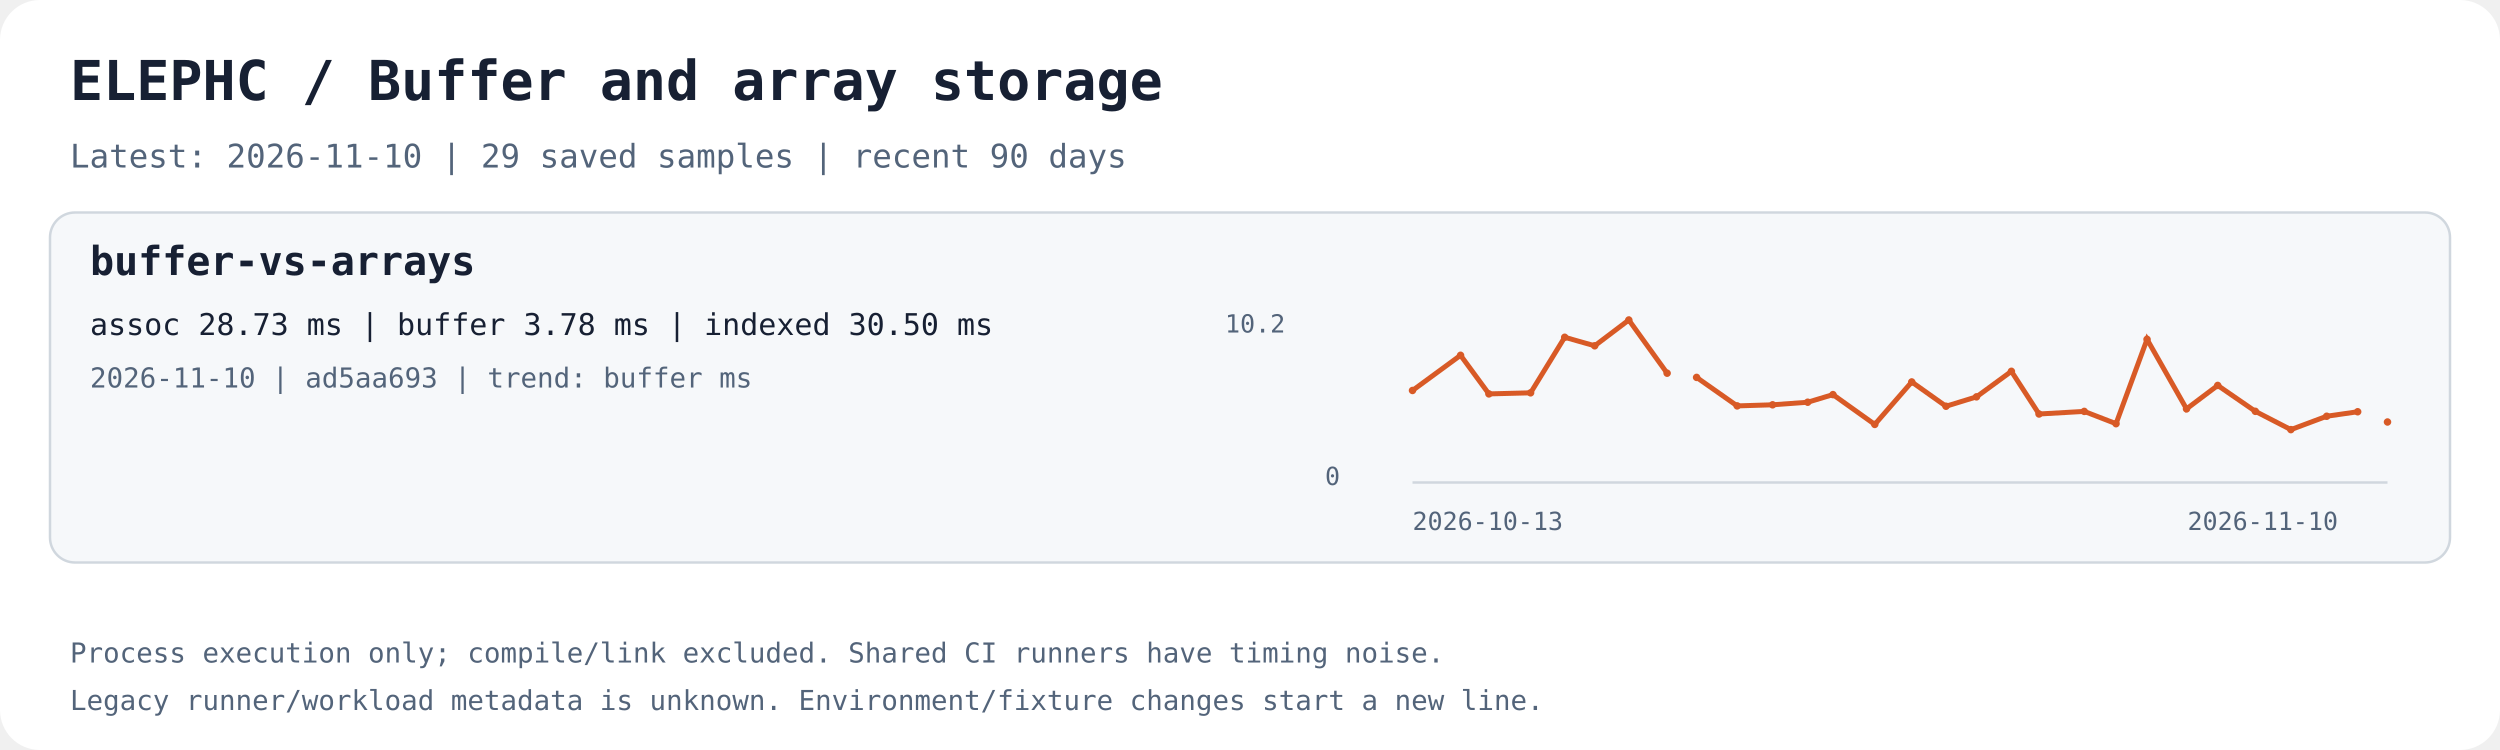
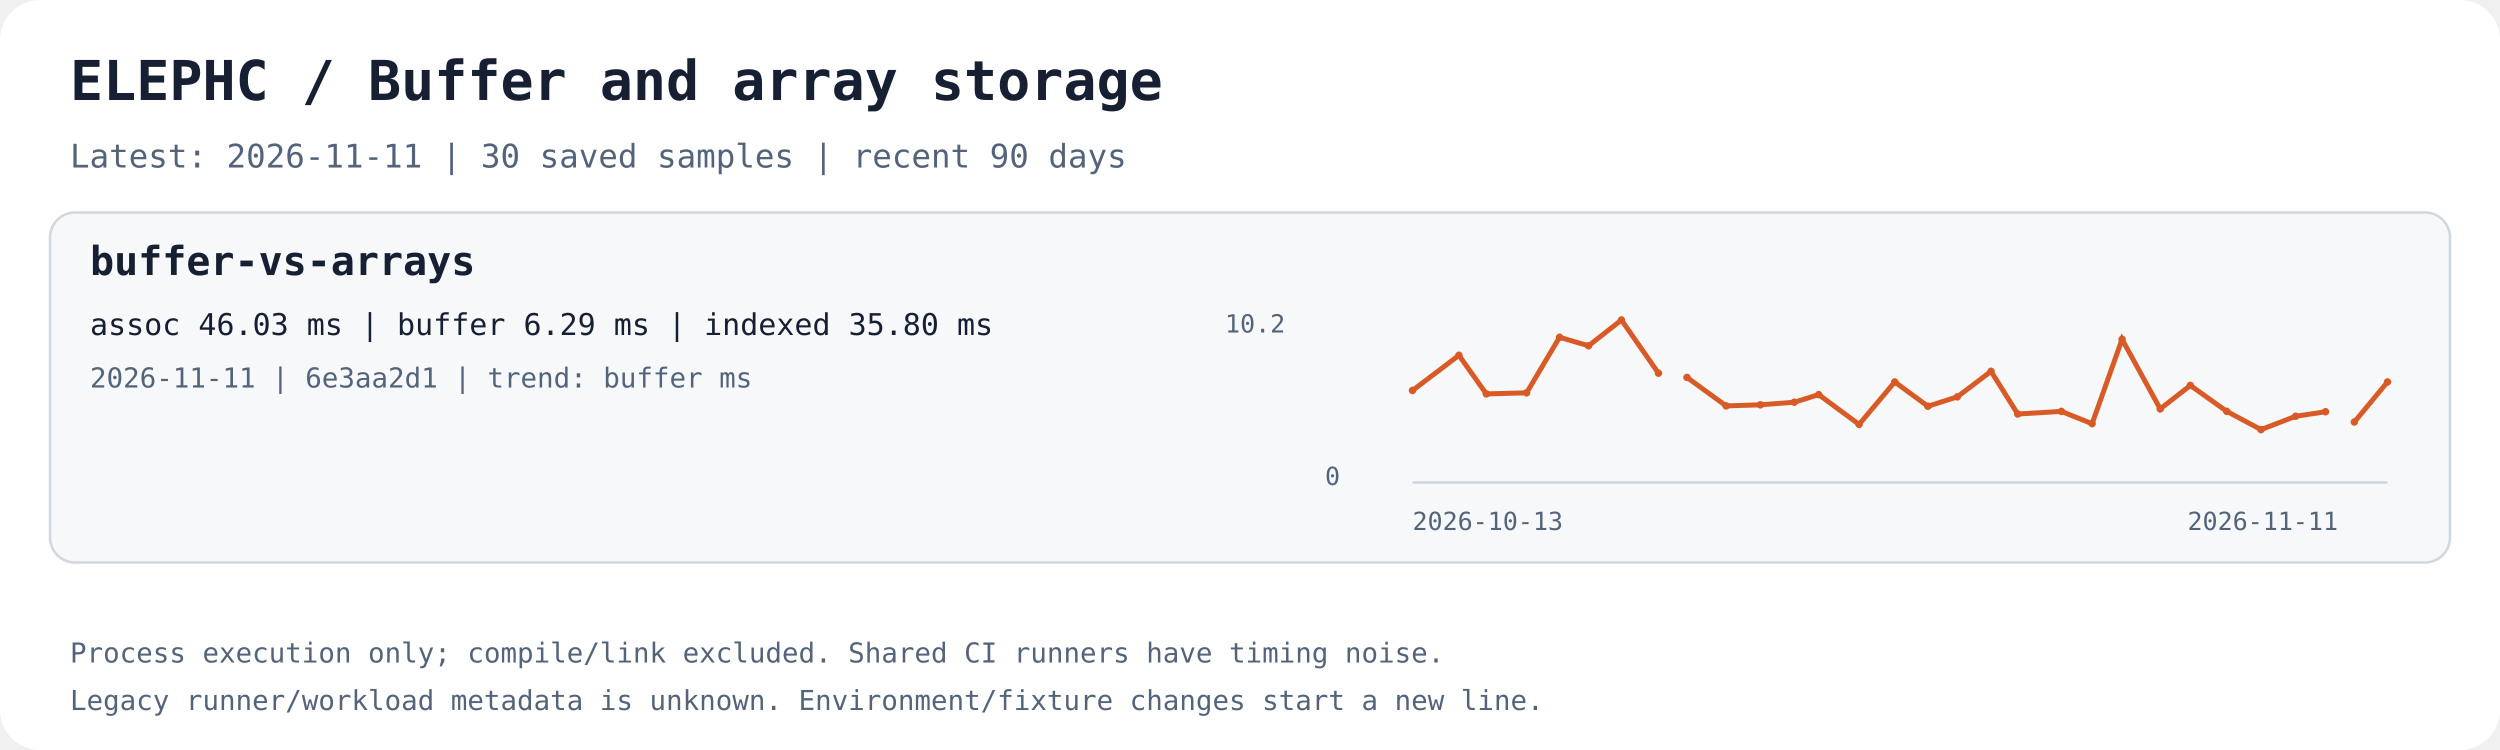
<svg xmlns="http://www.w3.org/2000/svg" width="1000" height="300" viewBox="0 0 1000 300" role="img" aria-labelledby="title desc">
  <rect width="1000" height="300" rx="16" fill="#ffffff" />
  <text x="28.0" y="40.0" fill="#172033" font-family="ui-monospace,monospace" font-size="22" font-weight="700">ELEPHC / Buffer and array storage</text>
-   <text x="28.0" y="67.0" fill="#53647a" font-family="ui-monospace,monospace" font-size="13" font-weight="400">Latest: 2026-11-10 | 29 saved samples | recent 90 days</text>
+   <text x="28.0" y="67.0" fill="#53647a" font-family="ui-monospace,monospace" font-size="13" font-weight="400">Latest: 2026-11-11 | 30 saved samples | recent 90 days</text>
  <rect x="20" y="85" width="960" height="140" rx="10" fill="#f6f8fa" stroke="#d0d7de" />
  <text x="36.0" y="110.0" fill="#172033" font-family="ui-monospace,monospace" font-size="16" font-weight="700">buffer-vs-arrays</text>
-   <text x="36.0" y="134.0" fill="#172033" font-family="ui-monospace,monospace" font-size="12" font-weight="400">assoc 28.73 ms | buffer 3.78 ms | indexed 30.50 ms</text>
-   <text x="36.0" y="155.0" fill="#53647a" font-family="ui-monospace,monospace" font-size="11" font-weight="400">2026-11-10 | ad5aa693 | trend: buffer ms</text>
+   <text x="36.0" y="134.0" fill="#172033" font-family="ui-monospace,monospace" font-size="12" font-weight="400">assoc 46.03 ms | buffer 6.29 ms | indexed 35.80 ms</text>
+   <text x="36.0" y="155.0" fill="#53647a" font-family="ui-monospace,monospace" font-size="11" font-weight="400">2026-11-11 | 6e3aa2d1 | trend: buffer ms</text>
  <path d="M565 193 H955" stroke="#d0d7de" fill="none" />
-   <polyline points="565.00,156.19 584.22,142.12 595.56,157.56 612.24,157.13 625.88,134.91 637.88,138.32 651.52,128.00 666.85,149.28" stroke="#d85a26" stroke-width="2" fill="none" />
+   <polyline points="565.00,156.19 583.57,142.12 594.52,157.56 610.64,157.13 623.81,134.91 635.41,138.32 648.57,128.00 663.39,149.28" stroke="#d85a26" stroke-width="2" fill="none" />
  <circle cx="565.00" cy="156.19" r="1.5" fill="#d85a26" />
-   <circle cx="584.22" cy="142.12" r="1.5" fill="#d85a26" />
-   <circle cx="595.56" cy="157.56" r="1.5" fill="#d85a26" />
-   <circle cx="612.24" cy="157.13" r="1.5" fill="#d85a26" />
-   <circle cx="625.88" cy="134.91" r="1.5" fill="#d85a26" />
-   <circle cx="637.88" cy="138.32" r="1.5" fill="#d85a26" />
-   <circle cx="651.52" cy="128.00" r="1.5" fill="#d85a26" />
-   <circle cx="666.85" cy="149.28" r="1.5" fill="#d85a26" />
-   <polyline points="678.64,150.96 694.87,162.36 709.04,161.92 723.09,160.89 733.18,157.84 749.91,169.77 764.70,152.78 778.40,162.50 790.60,158.74 804.56,148.53 815.61,165.60 833.70,164.56 846.41,169.48 858.82,135.73 874.61,163.56 887.09,154.17 902.14,164.53 916.35,171.85 930.68,166.50 943.07,164.70" stroke="#d85a26" stroke-width="2" fill="none" />
-   <circle cx="678.64" cy="150.96" r="1.5" fill="#d85a26" />
-   <circle cx="694.87" cy="162.36" r="1.5" fill="#d85a26" />
-   <circle cx="709.04" cy="161.92" r="1.5" fill="#d85a26" />
-   <circle cx="723.09" cy="160.89" r="1.5" fill="#d85a26" />
-   <circle cx="733.18" cy="157.84" r="1.5" fill="#d85a26" />
-   <circle cx="749.91" cy="169.77" r="1.5" fill="#d85a26" />
-   <circle cx="764.70" cy="152.78" r="1.5" fill="#d85a26" />
-   <circle cx="778.40" cy="162.50" r="1.5" fill="#d85a26" />
-   <circle cx="790.60" cy="158.74" r="1.5" fill="#d85a26" />
-   <circle cx="804.56" cy="148.53" r="1.5" fill="#d85a26" />
-   <circle cx="815.61" cy="165.60" r="1.5" fill="#d85a26" />
-   <circle cx="833.70" cy="164.56" r="1.5" fill="#d85a26" />
-   <circle cx="846.41" cy="169.48" r="1.5" fill="#d85a26" />
-   <circle cx="858.82" cy="135.73" r="1.5" fill="#d85a26" />
-   <circle cx="874.61" cy="163.56" r="1.5" fill="#d85a26" />
-   <circle cx="887.09" cy="154.17" r="1.5" fill="#d85a26" />
-   <circle cx="902.14" cy="164.53" r="1.5" fill="#d85a26" />
-   <circle cx="916.35" cy="171.85" r="1.5" fill="#d85a26" />
-   <circle cx="930.68" cy="166.50" r="1.5" fill="#d85a26" />
-   <circle cx="943.07" cy="164.70" r="1.5" fill="#d85a26" />
-   <polyline points="955.00,168.80" stroke="#d85a26" stroke-width="2" fill="none" />
-   <circle cx="955.00" cy="168.80" r="1.5" fill="#d85a26" />
+   <circle cx="583.57" cy="142.12" r="1.5" fill="#d85a26" />
+   <circle cx="594.52" cy="157.56" r="1.5" fill="#d85a26" />
+   <circle cx="610.64" cy="157.13" r="1.5" fill="#d85a26" />
+   <circle cx="623.81" cy="134.91" r="1.5" fill="#d85a26" />
+   <circle cx="635.41" cy="138.32" r="1.5" fill="#d85a26" />
+   <circle cx="648.57" cy="128.00" r="1.5" fill="#d85a26" />
+   <circle cx="663.39" cy="149.28" r="1.5" fill="#d85a26" />
+   <polyline points="674.78,150.96 690.45,162.36 704.14,161.92 717.72,160.89 727.47,157.84 743.63,169.77 757.91,152.78 771.15,162.50 782.93,158.74 796.41,148.53 807.09,165.60 824.56,164.56 836.84,169.48 848.83,135.73 864.09,163.56 876.14,154.17 890.68,164.53 904.41,171.85 918.25,166.50 930.22,164.70" stroke="#d85a26" stroke-width="2" fill="none" />
+   <circle cx="674.78" cy="150.96" r="1.5" fill="#d85a26" />
+   <circle cx="690.45" cy="162.36" r="1.5" fill="#d85a26" />
+   <circle cx="704.14" cy="161.92" r="1.5" fill="#d85a26" />
+   <circle cx="717.72" cy="160.89" r="1.5" fill="#d85a26" />
+   <circle cx="727.47" cy="157.84" r="1.5" fill="#d85a26" />
+   <circle cx="743.63" cy="169.77" r="1.5" fill="#d85a26" />
+   <circle cx="757.91" cy="152.78" r="1.5" fill="#d85a26" />
+   <circle cx="771.15" cy="162.50" r="1.5" fill="#d85a26" />
+   <circle cx="782.93" cy="158.74" r="1.5" fill="#d85a26" />
+   <circle cx="796.41" cy="148.53" r="1.5" fill="#d85a26" />
+   <circle cx="807.09" cy="165.60" r="1.5" fill="#d85a26" />
+   <circle cx="824.56" cy="164.56" r="1.5" fill="#d85a26" />
+   <circle cx="836.84" cy="169.48" r="1.5" fill="#d85a26" />
+   <circle cx="848.83" cy="135.73" r="1.5" fill="#d85a26" />
+   <circle cx="864.09" cy="163.56" r="1.5" fill="#d85a26" />
+   <circle cx="876.14" cy="154.17" r="1.5" fill="#d85a26" />
+   <circle cx="890.68" cy="164.53" r="1.5" fill="#d85a26" />
+   <circle cx="904.41" cy="171.85" r="1.5" fill="#d85a26" />
+   <circle cx="918.25" cy="166.50" r="1.5" fill="#d85a26" />
+   <circle cx="930.22" cy="164.70" r="1.5" fill="#d85a26" />
+   <polyline points="941.74,168.80 955.00,152.79" stroke="#d85a26" stroke-width="2" fill="none" />
+   <circle cx="941.74" cy="168.80" r="1.5" fill="#d85a26" />
+   <circle cx="955.00" cy="152.79" r="1.5" fill="#d85a26" />
  <text x="565.0" y="212.0" fill="#53647a" font-family="ui-monospace,monospace" font-size="10" font-weight="400">2026-10-13</text>
-   <text x="875.0" y="212.0" fill="#53647a" font-family="ui-monospace,monospace" font-size="10" font-weight="400">2026-11-10</text>
+   <text x="875.0" y="212.0" fill="#53647a" font-family="ui-monospace,monospace" font-size="10" font-weight="400">2026-11-11</text>
  <text x="490.0" y="133.0" fill="#53647a" font-family="ui-monospace,monospace" font-size="10" font-weight="400">10.2</text>
  <text x="530.0" y="194.0" fill="#53647a" font-family="ui-monospace,monospace" font-size="10" font-weight="400">0</text>
  <text x="28.0" y="265.0" fill="#53647a" font-family="ui-monospace,monospace" font-size="11" font-weight="400">Process execution only; compile/link excluded. Shared CI runners have timing noise.</text>
  <text x="28.0" y="284.0" fill="#53647a" font-family="ui-monospace,monospace" font-size="11" font-weight="400">Legacy runner/workload metadata is unknown. Environment/fixture changes start a new line.</text>
</svg>
